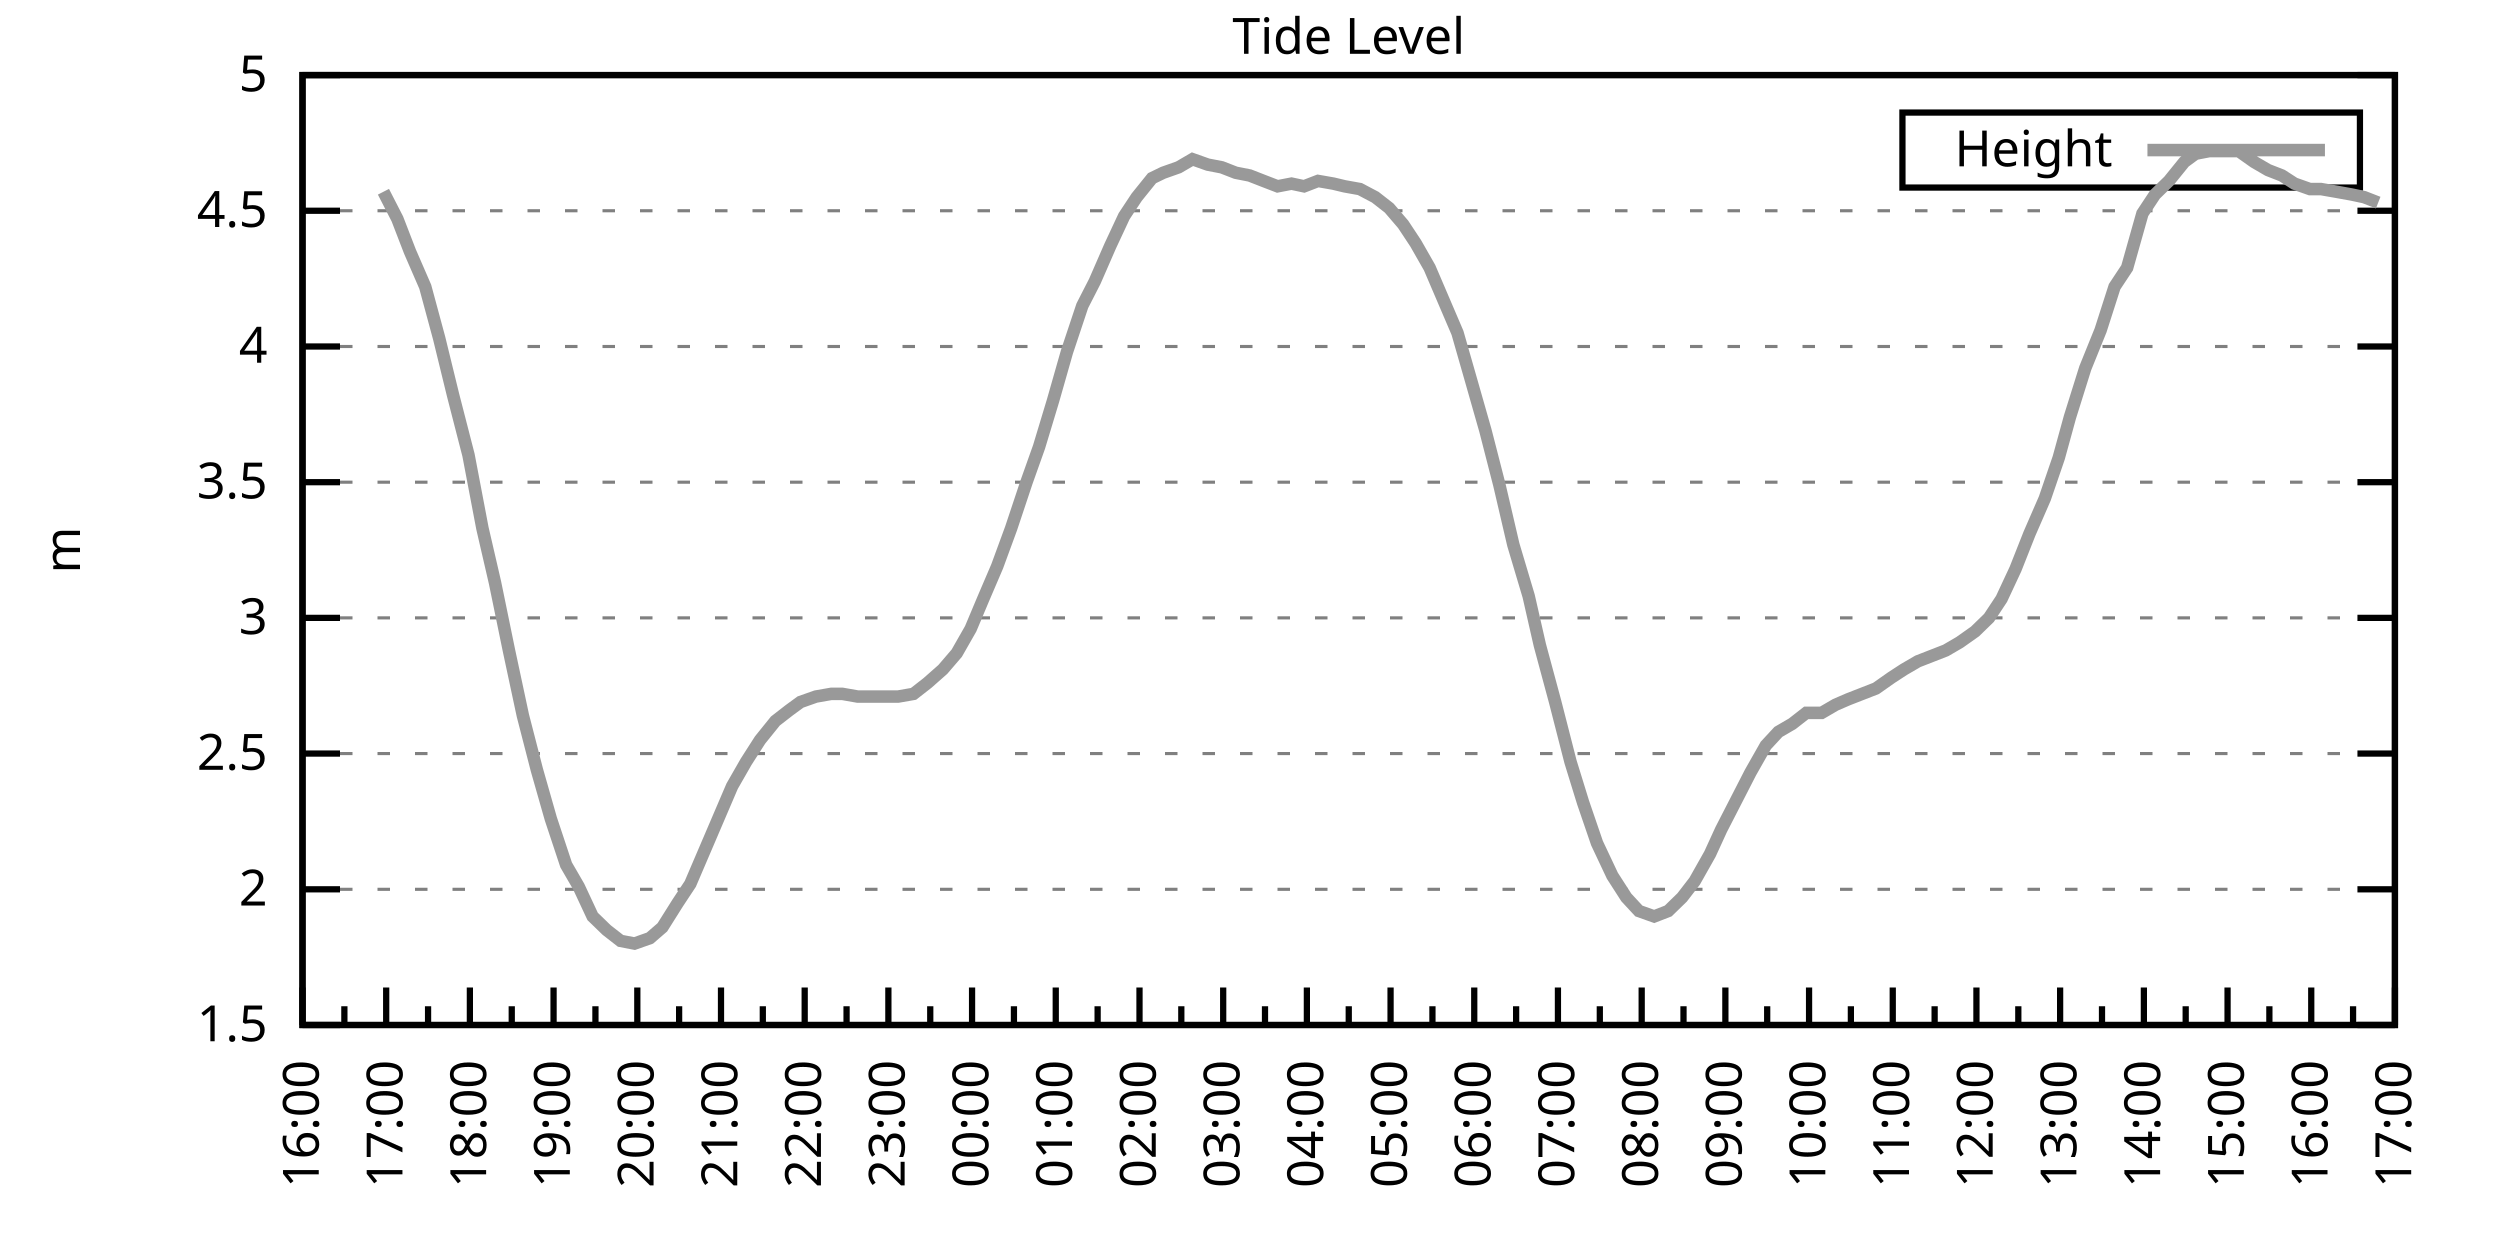
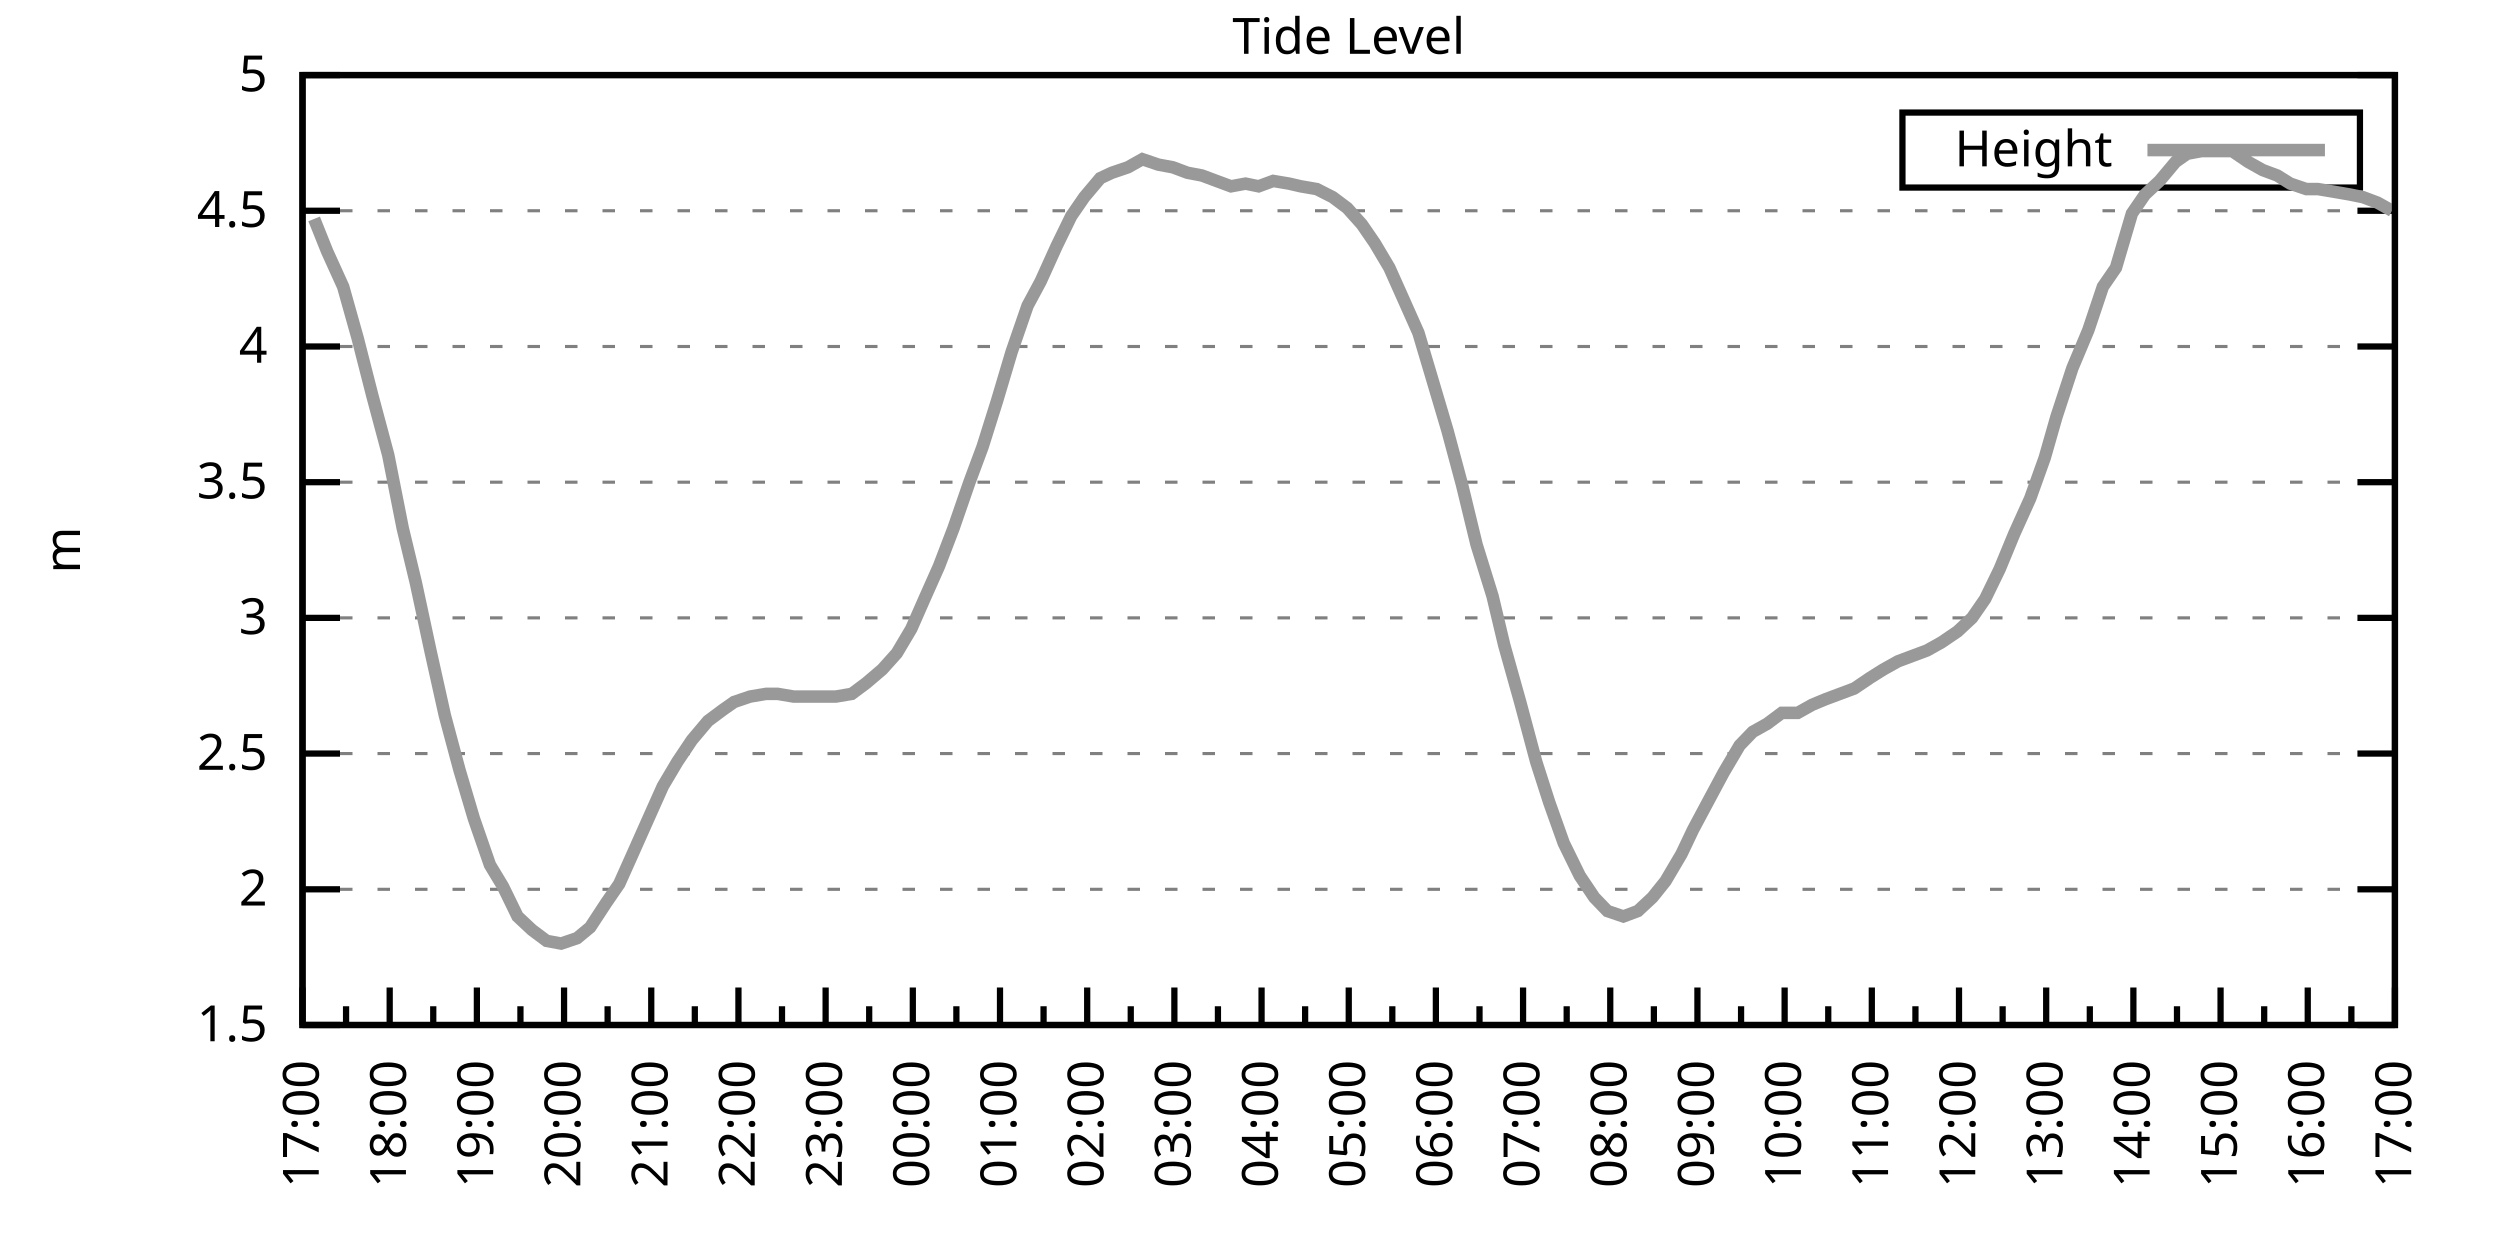
<svg xmlns="http://www.w3.org/2000/svg" xmlns:xlink="http://www.w3.org/1999/xlink" width="400" height="200" viewBox="0 0 400 200">
  <g id="gnuplot_canvas">
    <rect x="0" y="0" width="400" height="200" fill="none" />
    <defs>
      <circle id="gpDot" r="0.5" stroke-width="0.5" stroke="currentColor" />
      <path id="gpPt0" stroke-width="0.333" stroke="currentColor" d="M-1,0 h2 M0,-1 v2" />
      <path id="gpPt1" stroke-width="0.333" stroke="currentColor" d="M-1,-1 L1,1 M1,-1 L-1,1" />
      <path id="gpPt2" stroke-width="0.333" stroke="currentColor" d="M-1,0 L1,0 M0,-1 L0,1 M-1,-1 L1,1 M-1,1 L1,-1" />
      <rect id="gpPt3" stroke-width="0.333" stroke="currentColor" x="-1" y="-1" width="2" height="2" />
      <rect id="gpPt4" stroke-width="0.333" stroke="currentColor" fill="currentColor" x="-1" y="-1" width="2" height="2" />
      <circle id="gpPt5" stroke-width="0.333" stroke="currentColor" cx="0" cy="0" r="1" />
      <use xlink:href="#gpPt5" id="gpPt6" fill="currentColor" stroke="none" />
      <path id="gpPt7" stroke-width="0.333" stroke="currentColor" d="M0,-1.33 L-1.33,0.67 L1.33,0.67 z" />
      <use xlink:href="#gpPt7" id="gpPt8" fill="currentColor" stroke="none" />
      <use xlink:href="#gpPt7" id="gpPt9" stroke="currentColor" transform="rotate(180)" />
      <use xlink:href="#gpPt9" id="gpPt10" fill="currentColor" stroke="none" />
      <use xlink:href="#gpPt3" id="gpPt11" stroke="currentColor" transform="rotate(45)" />
      <use xlink:href="#gpPt11" id="gpPt12" fill="currentColor" stroke="none" />
      <path id="gpPt13" stroke-width="0.333" stroke="currentColor" d="M0,1.330 L1.265,0.411 L0.782,-1.067 L-0.782,-1.076 L-1.265,0.411 z" />
      <use xlink:href="#gpPt13" id="gpPt14" fill="currentColor" stroke="none" />
      <filter id="textbox" filterUnits="objectBoundingBox" x="0" y="0" height="1" width="1">
        <feFlood flood-color="white" flood-opacity="1" result="bgnd" />
        <feComposite in="SourceGraphic" in2="bgnd" operator="atop" />
      </filter>
      <filter id="greybox" filterUnits="objectBoundingBox" x="0" y="0" height="1" width="1">
        <feFlood flood-color="lightgrey" flood-opacity="1" result="grey" />
        <feComposite in="SourceGraphic" in2="grey" operator="atop" />
      </filter>
    </defs>
    <g fill="none" color="white" stroke="currentColor" stroke-width="1.00" stroke-linecap="butt" stroke-linejoin="miter">
</g>
    <g fill="none" color="black" stroke="currentColor" stroke-width="1.00" stroke-linecap="butt" stroke-linejoin="miter">
      <g stroke="none" shape-rendering="crispEdges">
        <polygon fill="rgb(255, 255, 255)" points="48.40,164.00 383.18,164.00 383.18,12.02 48.40,12.02 " />
      </g>
    </g>
    <g fill="none" color="black" stroke="currentColor" stroke-width="1.00" stroke-linecap="butt" stroke-linejoin="miter">
</g>
    <g fill="none" color="black" stroke="black" stroke-width="0.50" stroke-linecap="butt" stroke-linejoin="miter">
</g>
    <g fill="none" color="gray" stroke="currentColor" stroke-width="0.50" stroke-linecap="butt" stroke-linejoin="miter">
      <path stroke="gray" stroke-dasharray="2,4" class="gridline" d="M48.40,164.00 L383.19,164.00  " />
    </g>
    <g fill="none" color="gray" stroke="gray" stroke-width="1.00" stroke-linecap="butt" stroke-linejoin="miter">
</g>
    <g fill="none" color="black" stroke="currentColor" stroke-width="1.00" stroke-linecap="butt" stroke-linejoin="miter">
      <path stroke="black" d="M48.40,164.00 L54.40,164.00 M383.19,164.00 L377.19,164.00  " />
      <g transform="translate(42.80,166.60)" stroke="none" fill="black" font-family="Sans" font-size="8.00" text-anchor="end">
        <text>
          <tspan font-family="Sans"> 1.5</tspan>
        </text>
      </g>
    </g>
    <g fill="none" color="black" stroke="currentColor" stroke-width="1.00" stroke-linecap="butt" stroke-linejoin="miter">
</g>
    <g fill="none" color="black" stroke="black" stroke-width="0.50" stroke-linecap="butt" stroke-linejoin="miter">
</g>
    <g fill="none" color="gray" stroke="currentColor" stroke-width="0.50" stroke-linecap="butt" stroke-linejoin="miter">
      <path stroke="gray" stroke-dasharray="2,4" class="gridline" d="M48.40,142.29 L383.19,142.29  " />
    </g>
    <g fill="none" color="gray" stroke="gray" stroke-width="1.00" stroke-linecap="butt" stroke-linejoin="miter">
</g>
    <g fill="none" color="black" stroke="currentColor" stroke-width="1.00" stroke-linecap="butt" stroke-linejoin="miter">
      <path stroke="black" d="M48.40,142.29 L54.40,142.29 M383.19,142.29 L377.19,142.29  " />
      <g transform="translate(42.80,144.89)" stroke="none" fill="black" font-family="Sans" font-size="8.00" text-anchor="end">
        <text>
          <tspan font-family="Sans"> 2</tspan>
        </text>
      </g>
    </g>
    <g fill="none" color="black" stroke="currentColor" stroke-width="1.00" stroke-linecap="butt" stroke-linejoin="miter">
</g>
    <g fill="none" color="black" stroke="black" stroke-width="0.50" stroke-linecap="butt" stroke-linejoin="miter">
</g>
    <g fill="none" color="gray" stroke="currentColor" stroke-width="0.50" stroke-linecap="butt" stroke-linejoin="miter">
      <path stroke="gray" stroke-dasharray="2,4" class="gridline" d="M48.40,120.57 L383.19,120.57  " />
    </g>
    <g fill="none" color="gray" stroke="gray" stroke-width="1.00" stroke-linecap="butt" stroke-linejoin="miter">
</g>
    <g fill="none" color="black" stroke="currentColor" stroke-width="1.00" stroke-linecap="butt" stroke-linejoin="miter">
      <path stroke="black" d="M48.40,120.57 L54.40,120.57 M383.19,120.57 L377.19,120.57  " />
      <g transform="translate(42.80,123.17)" stroke="none" fill="black" font-family="Sans" font-size="8.00" text-anchor="end">
        <text>
          <tspan font-family="Sans"> 2.5</tspan>
        </text>
      </g>
    </g>
    <g fill="none" color="black" stroke="currentColor" stroke-width="1.00" stroke-linecap="butt" stroke-linejoin="miter">
</g>
    <g fill="none" color="black" stroke="black" stroke-width="0.50" stroke-linecap="butt" stroke-linejoin="miter">
</g>
    <g fill="none" color="gray" stroke="currentColor" stroke-width="0.50" stroke-linecap="butt" stroke-linejoin="miter">
      <path stroke="gray" stroke-dasharray="2,4" class="gridline" d="M48.40,98.86 L383.19,98.86  " />
    </g>
    <g fill="none" color="gray" stroke="gray" stroke-width="1.00" stroke-linecap="butt" stroke-linejoin="miter">
</g>
    <g fill="none" color="black" stroke="currentColor" stroke-width="1.00" stroke-linecap="butt" stroke-linejoin="miter">
      <path stroke="black" d="M48.40,98.86 L54.40,98.86 M383.19,98.86 L377.19,98.86  " />
      <g transform="translate(42.80,101.46)" stroke="none" fill="black" font-family="Sans" font-size="8.00" text-anchor="end">
        <text>
          <tspan font-family="Sans"> 3</tspan>
        </text>
      </g>
    </g>
    <g fill="none" color="black" stroke="currentColor" stroke-width="1.00" stroke-linecap="butt" stroke-linejoin="miter">
</g>
    <g fill="none" color="black" stroke="black" stroke-width="0.50" stroke-linecap="butt" stroke-linejoin="miter">
</g>
    <g fill="none" color="gray" stroke="currentColor" stroke-width="0.50" stroke-linecap="butt" stroke-linejoin="miter">
      <path stroke="gray" stroke-dasharray="2,4" class="gridline" d="M48.40,77.15 L383.19,77.15  " />
    </g>
    <g fill="none" color="gray" stroke="gray" stroke-width="1.00" stroke-linecap="butt" stroke-linejoin="miter">
</g>
    <g fill="none" color="black" stroke="currentColor" stroke-width="1.00" stroke-linecap="butt" stroke-linejoin="miter">
      <path stroke="black" d="M48.40,77.15 L54.40,77.15 M383.19,77.15 L377.19,77.15  " />
      <g transform="translate(42.80,79.75)" stroke="none" fill="black" font-family="Sans" font-size="8.00" text-anchor="end">
        <text>
          <tspan font-family="Sans"> 3.5</tspan>
        </text>
      </g>
    </g>
    <g fill="none" color="black" stroke="currentColor" stroke-width="1.00" stroke-linecap="butt" stroke-linejoin="miter">
</g>
    <g fill="none" color="black" stroke="black" stroke-width="0.50" stroke-linecap="butt" stroke-linejoin="miter">
</g>
    <g fill="none" color="gray" stroke="currentColor" stroke-width="0.50" stroke-linecap="butt" stroke-linejoin="miter">
      <path stroke="gray" stroke-dasharray="2,4" class="gridline" d="M48.40,55.44 L383.19,55.44  " />
    </g>
    <g fill="none" color="gray" stroke="gray" stroke-width="1.00" stroke-linecap="butt" stroke-linejoin="miter">
</g>
    <g fill="none" color="black" stroke="currentColor" stroke-width="1.00" stroke-linecap="butt" stroke-linejoin="miter">
      <path stroke="black" d="M48.40,55.44 L54.40,55.44 M383.19,55.44 L377.19,55.44  " />
      <g transform="translate(42.80,58.04)" stroke="none" fill="black" font-family="Sans" font-size="8.00" text-anchor="end">
        <text>
          <tspan font-family="Sans"> 4</tspan>
        </text>
      </g>
    </g>
    <g fill="none" color="black" stroke="currentColor" stroke-width="1.00" stroke-linecap="butt" stroke-linejoin="miter">
</g>
    <g fill="none" color="black" stroke="black" stroke-width="0.50" stroke-linecap="butt" stroke-linejoin="miter">
</g>
    <g fill="none" color="gray" stroke="currentColor" stroke-width="0.50" stroke-linecap="butt" stroke-linejoin="miter">
      <path stroke="gray" stroke-dasharray="2,4" class="gridline" d="M48.40,33.72 L383.19,33.72  " />
    </g>
    <g fill="none" color="gray" stroke="gray" stroke-width="1.00" stroke-linecap="butt" stroke-linejoin="miter">
</g>
    <g fill="none" color="black" stroke="currentColor" stroke-width="1.00" stroke-linecap="butt" stroke-linejoin="miter">
      <path stroke="black" d="M48.40,33.72 L54.40,33.72 M383.19,33.72 L377.19,33.72  " />
      <g transform="translate(42.80,36.32)" stroke="none" fill="black" font-family="Sans" font-size="8.00" text-anchor="end">
        <text>
          <tspan font-family="Sans"> 4.5</tspan>
        </text>
      </g>
    </g>
    <g fill="none" color="black" stroke="currentColor" stroke-width="1.00" stroke-linecap="butt" stroke-linejoin="miter">
</g>
    <g fill="none" color="black" stroke="black" stroke-width="0.50" stroke-linecap="butt" stroke-linejoin="miter">
</g>
    <g fill="none" color="gray" stroke="currentColor" stroke-width="0.50" stroke-linecap="butt" stroke-linejoin="miter">
      <path stroke="gray" stroke-dasharray="2,4" class="gridline" d="M48.40,12.01 L383.19,12.01  " />
    </g>
    <g fill="none" color="gray" stroke="gray" stroke-width="1.00" stroke-linecap="butt" stroke-linejoin="miter">
</g>
    <g fill="none" color="black" stroke="currentColor" stroke-width="1.00" stroke-linecap="butt" stroke-linejoin="miter">
      <path stroke="black" d="M48.40,12.01 L54.40,12.01 M383.19,12.01 L377.19,12.01  " />
      <g transform="translate(42.80,14.61)" stroke="none" fill="black" font-family="Sans" font-size="8.00" text-anchor="end">
        <text>
          <tspan font-family="Sans"> 5</tspan>
        </text>
      </g>
    </g>
    <g fill="none" color="black" stroke="currentColor" stroke-width="1.00" stroke-linecap="butt" stroke-linejoin="miter">
      <path stroke="black" d="M48.40,164.00 L48.40,158.00  " />
      <g transform="translate(51.00,169.60) rotate(270)" stroke="none" fill="black" font-family="Sans" font-size="8.00" text-anchor="end">
        <text>
+           <tspan font-family="Sans">17:00</tspan>
+         </text>
+       </g>
+     </g>
+     <g fill="none" color="black" stroke="currentColor" stroke-width="1.00" stroke-linecap="butt" stroke-linejoin="miter">
+       <path stroke="black" d="M55.37,164.00 L55.37,161.00 M62.35,164.00 L62.35,158.00  " />
+       <g transform="translate(64.95,169.60) rotate(270)" stroke="none" fill="black" font-family="Sans" font-size="8.00" text-anchor="end">
+         <text>
+           <tspan font-family="Sans">18:00</tspan>
+         </text>
+       </g>
+     </g>
+     <g fill="none" color="black" stroke="currentColor" stroke-width="1.00" stroke-linecap="butt" stroke-linejoin="miter">
+       <path stroke="black" d="M69.32,164.00 L69.32,161.00 M76.30,164.00 L76.30,158.00  " />
+       <g transform="translate(78.90,169.60) rotate(270)" stroke="none" fill="black" font-family="Sans" font-size="8.00" text-anchor="end">
+         <text>
+           <tspan font-family="Sans">19:00</tspan>
+         </text>
+       </g>
+     </g>
+     <g fill="none" color="black" stroke="currentColor" stroke-width="1.00" stroke-linecap="butt" stroke-linejoin="miter">
+       <path stroke="black" d="M83.27,164.00 L83.27,161.00 M90.25,164.00 L90.25,158.00  " />
+       <g transform="translate(92.85,169.60) rotate(270)" stroke="none" fill="black" font-family="Sans" font-size="8.00" text-anchor="end">
+         <text>
+           <tspan font-family="Sans">20:00</tspan>
+         </text>
+       </g>
+     </g>
+     <g fill="none" color="black" stroke="currentColor" stroke-width="1.00" stroke-linecap="butt" stroke-linejoin="miter">
+       <path stroke="black" d="M97.22,164.00 L97.22,161.00 M104.20,164.00 L104.20,158.00  " />
+       <g transform="translate(106.80,169.60) rotate(270)" stroke="none" fill="black" font-family="Sans" font-size="8.00" text-anchor="end">
+         <text>
+           <tspan font-family="Sans">21:00</tspan>
+         </text>
+       </g>
+     </g>
+     <g fill="none" color="black" stroke="currentColor" stroke-width="1.00" stroke-linecap="butt" stroke-linejoin="miter">
+       <path stroke="black" d="M111.17,164.00 L111.17,161.00 M118.15,164.00 L118.15,158.00  " />
+       <g transform="translate(120.75,169.60) rotate(270)" stroke="none" fill="black" font-family="Sans" font-size="8.00" text-anchor="end">
+         <text>
+           <tspan font-family="Sans">22:00</tspan>
+         </text>
+       </g>
+     </g>
+     <g fill="none" color="black" stroke="currentColor" stroke-width="1.00" stroke-linecap="butt" stroke-linejoin="miter">
+       <path stroke="black" d="M125.12,164.00 L125.12,161.00 M132.10,164.00 L132.10,158.00  " />
+       <g transform="translate(134.70,169.60) rotate(270)" stroke="none" fill="black" font-family="Sans" font-size="8.00" text-anchor="end">
+         <text>
+           <tspan font-family="Sans">23:00</tspan>
+         </text>
+       </g>
+     </g>
+     <g fill="none" color="black" stroke="currentColor" stroke-width="1.00" stroke-linecap="butt" stroke-linejoin="miter">
+       <path stroke="black" d="M139.07,164.00 L139.07,161.00 M146.05,164.00 L146.05,158.00  " />
+       <g transform="translate(148.65,169.60) rotate(270)" stroke="none" fill="black" font-family="Sans" font-size="8.00" text-anchor="end">
+         <text>
+           <tspan font-family="Sans">00:00</tspan>
+         </text>
+       </g>
+     </g>
+     <g fill="none" color="black" stroke="currentColor" stroke-width="1.00" stroke-linecap="butt" stroke-linejoin="miter">
+       <path stroke="black" d="M153.02,164.00 L153.02,161.00 M160.00,164.00 L160.00,158.00  " />
+       <g transform="translate(162.60,169.60) rotate(270)" stroke="none" fill="black" font-family="Sans" font-size="8.00" text-anchor="end">
+         <text>
+           <tspan font-family="Sans">01:00</tspan>
+         </text>
+       </g>
+     </g>
+     <g fill="none" color="black" stroke="currentColor" stroke-width="1.00" stroke-linecap="butt" stroke-linejoin="miter">
+       <path stroke="black" d="M166.97,164.00 L166.97,161.00 M173.95,164.00 L173.95,158.00  " />
+       <g transform="translate(176.55,169.60) rotate(270)" stroke="none" fill="black" font-family="Sans" font-size="8.00" text-anchor="end">
+         <text>
+           <tspan font-family="Sans">02:00</tspan>
+         </text>
+       </g>
+     </g>
+     <g fill="none" color="black" stroke="currentColor" stroke-width="1.00" stroke-linecap="butt" stroke-linejoin="miter">
+       <path stroke="black" d="M180.92,164.00 L180.92,161.00 M187.90,164.00 L187.90,158.00  " />
+       <g transform="translate(190.50,169.60) rotate(270)" stroke="none" fill="black" font-family="Sans" font-size="8.00" text-anchor="end">
+         <text>
+           <tspan font-family="Sans">03:00</tspan>
+         </text>
+       </g>
+     </g>
+     <g fill="none" color="black" stroke="currentColor" stroke-width="1.00" stroke-linecap="butt" stroke-linejoin="miter">
+       <path stroke="black" d="M194.87,164.00 L194.87,161.00 M201.85,164.00 L201.85,158.00  " />
+       <g transform="translate(204.45,169.60) rotate(270)" stroke="none" fill="black" font-family="Sans" font-size="8.00" text-anchor="end">
+         <text>
+           <tspan font-family="Sans">04:00</tspan>
+         </text>
+       </g>
+     </g>
+     <g fill="none" color="black" stroke="currentColor" stroke-width="1.00" stroke-linecap="butt" stroke-linejoin="miter">
+       <path stroke="black" d="M208.82,164.00 L208.82,161.00 M215.80,164.00 L215.80,158.00  " />
+       <g transform="translate(218.40,169.60) rotate(270)" stroke="none" fill="black" font-family="Sans" font-size="8.00" text-anchor="end">
+         <text>
+           <tspan font-family="Sans">05:00</tspan>
+         </text>
+       </g>
+     </g>
+     <g fill="none" color="black" stroke="currentColor" stroke-width="1.00" stroke-linecap="butt" stroke-linejoin="miter">
+       <path stroke="black" d="M222.77,164.00 L222.77,161.00 M229.74,164.00 L229.74,158.00  " />
+       <g transform="translate(232.34,169.60) rotate(270)" stroke="none" fill="black" font-family="Sans" font-size="8.00" text-anchor="end">
+         <text>
+           <tspan font-family="Sans">06:00</tspan>
+         </text>
+       </g>
+     </g>
+     <g fill="none" color="black" stroke="currentColor" stroke-width="1.00" stroke-linecap="butt" stroke-linejoin="miter">
+       <path stroke="black" d="M236.72,164.00 L236.72,161.00 M243.69,164.00 L243.69,158.00  " />
+       <g transform="translate(246.29,169.60) rotate(270)" stroke="none" fill="black" font-family="Sans" font-size="8.00" text-anchor="end">
+         <text>
+           <tspan font-family="Sans">07:00</tspan>
+         </text>
+       </g>
+     </g>
+     <g fill="none" color="black" stroke="currentColor" stroke-width="1.00" stroke-linecap="butt" stroke-linejoin="miter">
+       <path stroke="black" d="M250.67,164.00 L250.67,161.00 M257.64,164.00 L257.64,158.00  " />
+       <g transform="translate(260.24,169.60) rotate(270)" stroke="none" fill="black" font-family="Sans" font-size="8.00" text-anchor="end">
+         <text>
+           <tspan font-family="Sans">08:00</tspan>
+         </text>
+       </g>
+     </g>
+     <g fill="none" color="black" stroke="currentColor" stroke-width="1.00" stroke-linecap="butt" stroke-linejoin="miter">
+       <path stroke="black" d="M264.62,164.00 L264.62,161.00 M271.59,164.00 L271.59,158.00  " />
+       <g transform="translate(274.19,169.60) rotate(270)" stroke="none" fill="black" font-family="Sans" font-size="8.00" text-anchor="end">
+         <text>
+           <tspan font-family="Sans">09:00</tspan>
+         </text>
+       </g>
+     </g>
+     <g fill="none" color="black" stroke="currentColor" stroke-width="1.00" stroke-linecap="butt" stroke-linejoin="miter">
+       <path stroke="black" d="M278.57,164.00 L278.57,161.00 M285.54,164.00 L285.54,158.00  " />
+       <g transform="translate(288.14,169.60) rotate(270)" stroke="none" fill="black" font-family="Sans" font-size="8.00" text-anchor="end">
+         <text>
+           <tspan font-family="Sans">10:00</tspan>
+         </text>
+       </g>
+     </g>
+     <g fill="none" color="black" stroke="currentColor" stroke-width="1.00" stroke-linecap="butt" stroke-linejoin="miter">
+       <path stroke="black" d="M292.52,164.00 L292.52,161.00 M299.49,164.00 L299.49,158.00  " />
+       <g transform="translate(302.09,169.60) rotate(270)" stroke="none" fill="black" font-family="Sans" font-size="8.00" text-anchor="end">
+         <text>
+           <tspan font-family="Sans">11:00</tspan>
+         </text>
+       </g>
+     </g>
+     <g fill="none" color="black" stroke="currentColor" stroke-width="1.00" stroke-linecap="butt" stroke-linejoin="miter">
+       <path stroke="black" d="M306.47,164.00 L306.47,161.00 M313.44,164.00 L313.44,158.00  " />
+       <g transform="translate(316.04,169.60) rotate(270)" stroke="none" fill="black" font-family="Sans" font-size="8.00" text-anchor="end">
+         <text>
+           <tspan font-family="Sans">12:00</tspan>
+         </text>
+       </g>
+     </g>
+     <g fill="none" color="black" stroke="currentColor" stroke-width="1.00" stroke-linecap="butt" stroke-linejoin="miter">
+       <path stroke="black" d="M320.42,164.00 L320.42,161.00 M327.39,164.00 L327.39,158.00  " />
+       <g transform="translate(329.99,169.60) rotate(270)" stroke="none" fill="black" font-family="Sans" font-size="8.00" text-anchor="end">
+         <text>
+           <tspan font-family="Sans">13:00</tspan>
+         </text>
+       </g>
+     </g>
+     <g fill="none" color="black" stroke="currentColor" stroke-width="1.00" stroke-linecap="butt" stroke-linejoin="miter">
+       <path stroke="black" d="M334.37,164.00 L334.37,161.00 M341.34,164.00 L341.34,158.00  " />
+       <g transform="translate(343.94,169.60) rotate(270)" stroke="none" fill="black" font-family="Sans" font-size="8.00" text-anchor="end">
+         <text>
+           <tspan font-family="Sans">14:00</tspan>
+         </text>
+       </g>
+     </g>
+     <g fill="none" color="black" stroke="currentColor" stroke-width="1.00" stroke-linecap="butt" stroke-linejoin="miter">
+       <path stroke="black" d="M348.32,164.00 L348.32,161.00 M355.29,164.00 L355.29,158.00  " />
+       <g transform="translate(357.89,169.60) rotate(270)" stroke="none" fill="black" font-family="Sans" font-size="8.00" text-anchor="end">
+         <text>
+           <tspan font-family="Sans">15:00</tspan>
+         </text>
+       </g>
+     </g>
+     <g fill="none" color="black" stroke="currentColor" stroke-width="1.00" stroke-linecap="butt" stroke-linejoin="miter">
+       <path stroke="black" d="M362.27,164.00 L362.27,161.00 M369.24,164.00 L369.24,158.00  " />
+       <g transform="translate(371.84,169.60) rotate(270)" stroke="none" fill="black" font-family="Sans" font-size="8.00" text-anchor="end">
+         <text>
          <tspan font-family="Sans">16:00</tspan>
        </text>
      </g>
    </g>
    <g fill="none" color="black" stroke="currentColor" stroke-width="1.00" stroke-linecap="butt" stroke-linejoin="miter">
-       <path stroke="black" d="M55.10,164.00 L55.10,161.00 M61.79,164.00 L61.79,158.00  " />
-       <g transform="translate(64.39,169.60) rotate(270)" stroke="none" fill="black" font-family="Sans" font-size="8.00" text-anchor="end">
-         <text>
-           <tspan font-family="Sans">17:00</tspan>
-         </text>
-       </g>
-     </g>
-     <g fill="none" color="black" stroke="currentColor" stroke-width="1.00" stroke-linecap="butt" stroke-linejoin="miter">
-       <path stroke="black" d="M68.49,164.00 L68.49,161.00 M75.18,164.00 L75.18,158.00  " />
-       <g transform="translate(77.78,169.60) rotate(270)" stroke="none" fill="black" font-family="Sans" font-size="8.00" text-anchor="end">
-         <text>
-           <tspan font-family="Sans">18:00</tspan>
-         </text>
-       </g>
-     </g>
-     <g fill="none" color="black" stroke="currentColor" stroke-width="1.00" stroke-linecap="butt" stroke-linejoin="miter">
-       <path stroke="black" d="M81.88,164.00 L81.88,161.00 M88.57,164.00 L88.57,158.00  " />
-       <g transform="translate(91.17,169.60) rotate(270)" stroke="none" fill="black" font-family="Sans" font-size="8.00" text-anchor="end">
-         <text>
-           <tspan font-family="Sans">19:00</tspan>
-         </text>
-       </g>
-     </g>
-     <g fill="none" color="black" stroke="currentColor" stroke-width="1.00" stroke-linecap="butt" stroke-linejoin="miter">
-       <path stroke="black" d="M95.27,164.00 L95.27,161.00 M101.97,164.00 L101.97,158.00  " />
-       <g transform="translate(104.57,169.60) rotate(270)" stroke="none" fill="black" font-family="Sans" font-size="8.00" text-anchor="end">
-         <text>
-           <tspan font-family="Sans">20:00</tspan>
-         </text>
-       </g>
-     </g>
-     <g fill="none" color="black" stroke="currentColor" stroke-width="1.00" stroke-linecap="butt" stroke-linejoin="miter">
-       <path stroke="black" d="M108.66,164.00 L108.66,161.00 M115.36,164.00 L115.36,158.00  " />
-       <g transform="translate(117.96,169.60) rotate(270)" stroke="none" fill="black" font-family="Sans" font-size="8.00" text-anchor="end">
-         <text>
-           <tspan font-family="Sans">21:00</tspan>
-         </text>
-       </g>
-     </g>
-     <g fill="none" color="black" stroke="currentColor" stroke-width="1.00" stroke-linecap="butt" stroke-linejoin="miter">
-       <path stroke="black" d="M122.05,164.00 L122.05,161.00 M128.75,164.00 L128.75,158.00  " />
-       <g transform="translate(131.35,169.60) rotate(270)" stroke="none" fill="black" font-family="Sans" font-size="8.00" text-anchor="end">
-         <text>
-           <tspan font-family="Sans">22:00</tspan>
-         </text>
-       </g>
-     </g>
-     <g fill="none" color="black" stroke="currentColor" stroke-width="1.00" stroke-linecap="butt" stroke-linejoin="miter">
-       <path stroke="black" d="M135.45,164.00 L135.45,161.00 M142.14,164.00 L142.14,158.00  " />
-       <g transform="translate(144.74,169.60) rotate(270)" stroke="none" fill="black" font-family="Sans" font-size="8.00" text-anchor="end">
-         <text>
-           <tspan font-family="Sans">23:00</tspan>
-         </text>
-       </g>
-     </g>
-     <g fill="none" color="black" stroke="currentColor" stroke-width="1.00" stroke-linecap="butt" stroke-linejoin="miter">
-       <path stroke="black" d="M148.84,164.00 L148.84,161.00 M155.53,164.00 L155.53,158.00  " />
-       <g transform="translate(158.13,169.60) rotate(270)" stroke="none" fill="black" font-family="Sans" font-size="8.00" text-anchor="end">
-         <text>
-           <tspan font-family="Sans">00:00</tspan>
-         </text>
-       </g>
-     </g>
-     <g fill="none" color="black" stroke="currentColor" stroke-width="1.00" stroke-linecap="butt" stroke-linejoin="miter">
-       <path stroke="black" d="M162.23,164.00 L162.23,161.00 M168.92,164.00 L168.92,158.00  " />
-       <g transform="translate(171.52,169.60) rotate(270)" stroke="none" fill="black" font-family="Sans" font-size="8.00" text-anchor="end">
-         <text>
-           <tspan font-family="Sans">01:00</tspan>
-         </text>
-       </g>
-     </g>
-     <g fill="none" color="black" stroke="currentColor" stroke-width="1.00" stroke-linecap="butt" stroke-linejoin="miter">
-       <path stroke="black" d="M175.62,164.00 L175.62,161.00 M182.32,164.00 L182.32,158.00  " />
-       <g transform="translate(184.92,169.60) rotate(270)" stroke="none" fill="black" font-family="Sans" font-size="8.00" text-anchor="end">
-         <text>
-           <tspan font-family="Sans">02:00</tspan>
-         </text>
-       </g>
-     </g>
-     <g fill="none" color="black" stroke="currentColor" stroke-width="1.00" stroke-linecap="butt" stroke-linejoin="miter">
-       <path stroke="black" d="M189.01,164.00 L189.01,161.00 M195.71,164.00 L195.71,158.00  " />
-       <g transform="translate(198.31,169.60) rotate(270)" stroke="none" fill="black" font-family="Sans" font-size="8.00" text-anchor="end">
-         <text>
-           <tspan font-family="Sans">03:00</tspan>
-         </text>
-       </g>
-     </g>
-     <g fill="none" color="black" stroke="currentColor" stroke-width="1.00" stroke-linecap="butt" stroke-linejoin="miter">
-       <path stroke="black" d="M202.40,164.00 L202.40,161.00 M209.10,164.00 L209.10,158.00  " />
-       <g transform="translate(211.70,169.60) rotate(270)" stroke="none" fill="black" font-family="Sans" font-size="8.00" text-anchor="end">
-         <text>
-           <tspan font-family="Sans">04:00</tspan>
-         </text>
-       </g>
-     </g>
-     <g fill="none" color="black" stroke="currentColor" stroke-width="1.00" stroke-linecap="butt" stroke-linejoin="miter">
-       <path stroke="black" d="M215.80,164.00 L215.80,161.00 M222.49,164.00 L222.49,158.00  " />
-       <g transform="translate(225.09,169.60) rotate(270)" stroke="none" fill="black" font-family="Sans" font-size="8.00" text-anchor="end">
-         <text>
-           <tspan font-family="Sans">05:00</tspan>
-         </text>
-       </g>
-     </g>
-     <g fill="none" color="black" stroke="currentColor" stroke-width="1.00" stroke-linecap="butt" stroke-linejoin="miter">
-       <path stroke="black" d="M229.19,164.00 L229.19,161.00 M235.88,164.00 L235.88,158.00  " />
-       <g transform="translate(238.48,169.60) rotate(270)" stroke="none" fill="black" font-family="Sans" font-size="8.00" text-anchor="end">
-         <text>
-           <tspan font-family="Sans">06:00</tspan>
-         </text>
-       </g>
-     </g>
-     <g fill="none" color="black" stroke="currentColor" stroke-width="1.00" stroke-linecap="butt" stroke-linejoin="miter">
-       <path stroke="black" d="M242.58,164.00 L242.58,161.00 M249.27,164.00 L249.27,158.00  " />
-       <g transform="translate(251.87,169.60) rotate(270)" stroke="none" fill="black" font-family="Sans" font-size="8.00" text-anchor="end">
-         <text>
-           <tspan font-family="Sans">07:00</tspan>
-         </text>
-       </g>
-     </g>
-     <g fill="none" color="black" stroke="currentColor" stroke-width="1.00" stroke-linecap="butt" stroke-linejoin="miter">
-       <path stroke="black" d="M255.97,164.00 L255.97,161.00 M262.67,164.00 L262.67,158.00  " />
-       <g transform="translate(265.27,169.60) rotate(270)" stroke="none" fill="black" font-family="Sans" font-size="8.00" text-anchor="end">
-         <text>
-           <tspan font-family="Sans">08:00</tspan>
-         </text>
-       </g>
-     </g>
-     <g fill="none" color="black" stroke="currentColor" stroke-width="1.00" stroke-linecap="butt" stroke-linejoin="miter">
-       <path stroke="black" d="M269.36,164.00 L269.36,161.00 M276.06,164.00 L276.06,158.00  " />
-       <g transform="translate(278.66,169.60) rotate(270)" stroke="none" fill="black" font-family="Sans" font-size="8.00" text-anchor="end">
-         <text>
-           <tspan font-family="Sans">09:00</tspan>
-         </text>
-       </g>
-     </g>
-     <g fill="none" color="black" stroke="currentColor" stroke-width="1.00" stroke-linecap="butt" stroke-linejoin="miter">
-       <path stroke="black" d="M282.75,164.00 L282.75,161.00 M289.45,164.00 L289.45,158.00  " />
-       <g transform="translate(292.05,169.60) rotate(270)" stroke="none" fill="black" font-family="Sans" font-size="8.00" text-anchor="end">
-         <text>
-           <tspan font-family="Sans">10:00</tspan>
-         </text>
-       </g>
-     </g>
-     <g fill="none" color="black" stroke="currentColor" stroke-width="1.00" stroke-linecap="butt" stroke-linejoin="miter">
-       <path stroke="black" d="M296.14,164.00 L296.14,161.00 M302.84,164.00 L302.84,158.00  " />
-       <g transform="translate(305.44,169.60) rotate(270)" stroke="none" fill="black" font-family="Sans" font-size="8.00" text-anchor="end">
-         <text>
-           <tspan font-family="Sans">11:00</tspan>
-         </text>
-       </g>
-     </g>
-     <g fill="none" color="black" stroke="currentColor" stroke-width="1.00" stroke-linecap="butt" stroke-linejoin="miter">
-       <path stroke="black" d="M309.54,164.00 L309.54,161.00 M316.23,164.00 L316.23,158.00  " />
-       <g transform="translate(318.83,169.60) rotate(270)" stroke="none" fill="black" font-family="Sans" font-size="8.00" text-anchor="end">
-         <text>
-           <tspan font-family="Sans">12:00</tspan>
-         </text>
-       </g>
-     </g>
-     <g fill="none" color="black" stroke="currentColor" stroke-width="1.00" stroke-linecap="butt" stroke-linejoin="miter">
-       <path stroke="black" d="M322.93,164.00 L322.93,161.00 M329.62,164.00 L329.62,158.00  " />
-       <g transform="translate(332.22,169.60) rotate(270)" stroke="none" fill="black" font-family="Sans" font-size="8.00" text-anchor="end">
-         <text>
-           <tspan font-family="Sans">13:00</tspan>
-         </text>
-       </g>
-     </g>
-     <g fill="none" color="black" stroke="currentColor" stroke-width="1.00" stroke-linecap="butt" stroke-linejoin="miter">
-       <path stroke="black" d="M336.32,164.00 L336.32,161.00 M343.02,164.00 L343.02,158.00  " />
-       <g transform="translate(345.62,169.60) rotate(270)" stroke="none" fill="black" font-family="Sans" font-size="8.00" text-anchor="end">
-         <text>
-           <tspan font-family="Sans">14:00</tspan>
-         </text>
-       </g>
-     </g>
-     <g fill="none" color="black" stroke="currentColor" stroke-width="1.00" stroke-linecap="butt" stroke-linejoin="miter">
-       <path stroke="black" d="M349.71,164.00 L349.71,161.00 M356.41,164.00 L356.41,158.00  " />
-       <g transform="translate(359.01,169.60) rotate(270)" stroke="none" fill="black" font-family="Sans" font-size="8.00" text-anchor="end">
-         <text>
-           <tspan font-family="Sans">15:00</tspan>
-         </text>
-       </g>
-     </g>
-     <g fill="none" color="black" stroke="currentColor" stroke-width="1.00" stroke-linecap="butt" stroke-linejoin="miter">
-       <path stroke="black" d="M363.10,164.00 L363.10,161.00 M369.80,164.00 L369.80,158.00  " />
-       <g transform="translate(372.40,169.60) rotate(270)" stroke="none" fill="black" font-family="Sans" font-size="8.00" text-anchor="end">
-         <text>
-           <tspan font-family="Sans">16:00</tspan>
-         </text>
-       </g>
-     </g>
-     <g fill="none" color="black" stroke="currentColor" stroke-width="1.00" stroke-linecap="butt" stroke-linejoin="miter">
-       <path stroke="black" d="M376.49,164.00 L376.49,161.00 M383.19,164.00 L383.19,158.00  " />
+       <path stroke="black" d="M376.22,164.00 L376.22,161.00 M383.19,164.00 L383.19,158.00  " />
      <g transform="translate(385.79,169.60) rotate(270)" stroke="none" fill="black" font-family="Sans" font-size="8.00" text-anchor="end">
        <text>
          <tspan font-family="Sans">17:00</tspan>
        </text>
      </g>
    </g>
    <g fill="none" color="black" stroke="currentColor" stroke-width="1.00" stroke-linecap="butt" stroke-linejoin="miter">
</g>
    <g fill="none" color="black" stroke="currentColor" stroke-width="1.00" stroke-linecap="butt" stroke-linejoin="miter">
      <path stroke="black" d="M48.40,12.01 L48.40,164.00 L383.19,164.00 L383.19,12.01 L48.40,12.01 Z  " />
    </g>
    <g fill="none" color="black" stroke="currentColor" stroke-width="1.00" stroke-linecap="butt" stroke-linejoin="miter">
      <g transform="translate(12.80,88.01) rotate(270)" stroke="none" fill="black" font-family="Sans" font-size="8.00" text-anchor="middle">
        <text>
          <tspan font-family="Sans">m</tspan>
        </text>
      </g>
    </g>
    <g fill="none" color="black" stroke="currentColor" stroke-width="1.00" stroke-linecap="butt" stroke-linejoin="miter">
</g>
    <g fill="none" color="black" stroke="currentColor" stroke-width="1.00" stroke-linecap="butt" stroke-linejoin="miter">
      <path stroke="black" d="M304.39,30.01 L304.39,18.01 L377.59,18.01 L377.59,30.01 L304.39,30.01 Z  " />
    </g>
    <g id="Tide_level_plot_1">
      <g fill="none" color="white" stroke="black" stroke-width="2.00" stroke-linecap="butt" stroke-linejoin="miter">
</g>
      <g fill="none" color="black" stroke="currentColor" stroke-width="2.00" stroke-linecap="butt" stroke-linejoin="miter">
        <g transform="translate(337.99,26.61)" stroke="none" fill="black" font-family="Sans" font-size="8.00" text-anchor="end">
          <text>
            <tspan font-family="Sans">Height</tspan>
          </text>
        </g>
      </g>
      <g fill="none" color="black" stroke="currentColor" stroke-width="2.00" stroke-linecap="butt" stroke-linejoin="miter">
-         <path stroke="rgb(153, 153, 153)" d="M343.59,24.01 L371.99,24.01 M61.35,30.68 L63.58,35.03 L65.59,40.24 L68.04,45.88 L70.27,54.13 L72.50,63.25   L74.96,72.81 L77.19,84.53 L79.20,93.22 L81.43,104.07 L83.66,114.49 L85.90,123.18 L88.13,131.00 L90.58,138.38   L92.59,141.85 L94.82,146.63 L97.06,148.80 L99.29,150.54 L101.52,150.97 L103.98,150.10 L105.98,148.37 L108.44,144.46   L110.45,141.42 L112.68,136.21 L114.91,131.00 L117.14,125.79 L119.38,121.88 L121.61,118.40 L124.06,115.36 L126.29,113.63   L128.08,112.32 L130.54,111.45 L132.99,111.02 L134.78,111.02 L137.23,111.45 L139.46,111.45 L141.92,111.45 L143.70,111.45   L146.16,111.02 L148.39,109.28 L150.85,107.11 L153.08,104.51 L155.31,100.60 L157.32,95.82 L159.55,90.61 L161.78,84.53   L164.24,77.15 L166.25,71.50 L168.48,64.12 L170.71,56.30 L173.17,48.92 L175.17,45.01 L177.63,39.37 L179.86,34.59   L181.87,31.55 L184.32,28.51 L186.11,27.64 L188.57,26.77 L190.80,25.47 L193.25,26.34 L195.48,26.77 L197.72,27.64   L199.95,28.08 L202.18,28.95 L204.41,29.81 L206.64,29.38 L208.65,29.81 L210.88,28.95 L213.34,29.38 L215.13,29.81   L217.58,30.25 L220.04,31.55 L222.27,33.29 L224.50,35.89 L226.51,38.93 L228.74,42.84 L230.97,48.05 L233.20,53.26   L235.44,61.08 L237.67,68.90 L239.90,77.58 L242.13,87.14 L244.59,95.39 L246.37,103.20 L248.83,112.32 L251.28,121.88   L253.29,128.39 L255.52,134.90 L257.98,140.12 L260.21,143.59 L262.22,145.76 L264.67,146.63 L266.91,145.76 L269.14,143.59   L271.15,140.98 L273.60,136.64 L275.39,132.73 L277.84,127.96 L280.07,123.61 L282.53,119.27 L284.54,117.10 L286.77,115.80   L289.00,114.06 L291.46,114.06 L293.69,112.76 L295.70,111.89 L297.93,111.02 L300.16,110.15 L302.62,108.42 L304.63,107.11   L306.86,105.81 L309.09,104.94 L311.32,104.07 L313.55,102.77 L316.01,101.03 L318.24,98.86 L320.25,95.82 L322.48,91.04   L324.71,85.40 L327.17,79.75 L329.40,73.24 L331.19,66.73 L333.64,58.91 L336.10,52.83 L338.33,45.88 L340.34,42.84   L342.79,34.16 L344.80,31.12 L347.03,28.95 L349.49,25.91 L351.27,24.60 L353.51,24.17 L358.19,24.17 L360.65,25.91   L362.88,27.21 L365.11,28.08 L367.12,29.38 L369.58,30.25 L371.36,30.25 L373.82,30.68 L376.27,31.12 L378.28,31.55   L380.51,32.42  " />
+         <path stroke="rgb(153, 153, 153)" d="M343.59,24.01 L371.99,24.01 M50.26,35.03 L52.35,40.24 L54.91,45.88 L57.23,54.13 L59.56,63.25 L62.12,72.81   L64.44,84.53 L66.53,93.22 L68.86,104.07 L71.18,114.49 L73.51,123.18 L75.83,131.00 L78.39,138.38 L80.48,141.85   L82.81,146.63 L85.13,148.80 L87.46,150.54 L89.78,150.97 L92.34,150.10 L94.43,148.37 L96.99,144.46 L99.08,141.42   L101.41,136.21 L103.73,131.00 L106.06,125.79 L108.38,121.88 L110.71,118.40 L113.27,115.36 L115.59,113.63 L117.45,112.32   L120.01,111.45 L122.57,111.02 L124.43,111.02 L126.98,111.45 L129.31,111.45 L131.87,111.45 L133.72,111.45 L136.28,111.02   L138.61,109.28 L141.16,107.11 L143.49,104.51 L145.81,100.60 L147.91,95.82 L150.23,90.61 L152.56,84.53 L155.11,77.15   L157.21,71.50 L159.53,64.12 L161.86,56.30 L164.41,48.92 L166.51,45.01 L169.06,39.37 L171.39,34.59 L173.48,31.55   L176.04,28.51 L177.90,27.64 L180.46,26.77 L182.78,25.47 L185.34,26.34 L187.66,26.77 L189.99,27.64 L192.31,28.08   L194.64,28.95 L196.96,29.81 L199.29,29.38 L201.38,29.81 L203.71,28.95 L206.26,29.38 L208.12,29.81 L210.68,30.25   L213.24,31.55 L215.56,33.29 L217.89,35.89 L219.98,38.93 L222.30,42.84 L224.63,48.05 L226.95,53.26 L229.28,61.08   L231.60,68.90 L233.93,77.58 L236.25,87.14 L238.81,95.39 L240.67,103.20 L243.23,112.32 L245.79,121.88 L247.88,128.39   L250.20,134.90 L252.76,140.12 L255.09,143.59 L257.18,145.76 L259.74,146.63 L262.06,145.76 L264.39,143.59 L266.48,140.98   L269.04,136.64 L270.90,132.73 L273.45,127.96 L275.78,123.61 L278.34,119.27 L280.43,117.10 L282.75,115.80 L285.08,114.06   L287.64,114.06 L289.96,112.76 L292.05,111.89 L294.38,111.02 L296.70,110.15 L299.26,108.42 L301.35,107.11 L303.68,105.81   L306.00,104.94 L308.33,104.07 L310.65,102.77 L313.21,101.03 L315.53,98.86 L317.63,95.82 L319.95,91.04 L322.28,85.40   L324.83,79.75 L327.16,73.24 L329.02,66.73 L331.58,58.91 L334.13,52.83 L336.46,45.88 L338.55,42.84 L341.11,34.16   L343.20,31.12 L345.53,28.95 L348.08,25.91 L349.94,24.60 L352.27,24.17 L357.15,24.17 L359.71,25.91 L362.03,27.21   L364.36,28.08 L366.45,29.38 L369.01,30.25 L370.87,30.25 L373.43,30.68 L375.98,31.12 L378.08,31.55 L380.40,32.42   L382.73,33.72  " />
      </g>
    </g>
    <g fill="none" color="black" stroke="currentColor" stroke-width="2.00" stroke-linecap="butt" stroke-linejoin="miter">
</g>
    <g fill="none" color="black" stroke="black" stroke-width="1.00" stroke-linecap="butt" stroke-linejoin="miter">
</g>
    <g fill="none" color="black" stroke="currentColor" stroke-width="1.00" stroke-linecap="butt" stroke-linejoin="miter">
      <path stroke="black" d="M48.40,12.01 L48.40,164.00 L383.19,164.00 L383.19,12.01 L48.40,12.01 Z  " />
    </g>
    <g fill="none" color="black" stroke="currentColor" stroke-width="1.00" stroke-linecap="butt" stroke-linejoin="miter">
      <g transform="translate(215.79,8.61)" stroke="none" fill="black" font-family="Sans" font-size="8.00" text-anchor="middle">
        <text>
          <tspan font-family="Sans">Tide Level</tspan>
        </text>
      </g>
    </g>
    <g fill="none" color="black" stroke="currentColor" stroke-width="1.00" stroke-linecap="butt" stroke-linejoin="miter">
</g>
  </g>
</svg>
